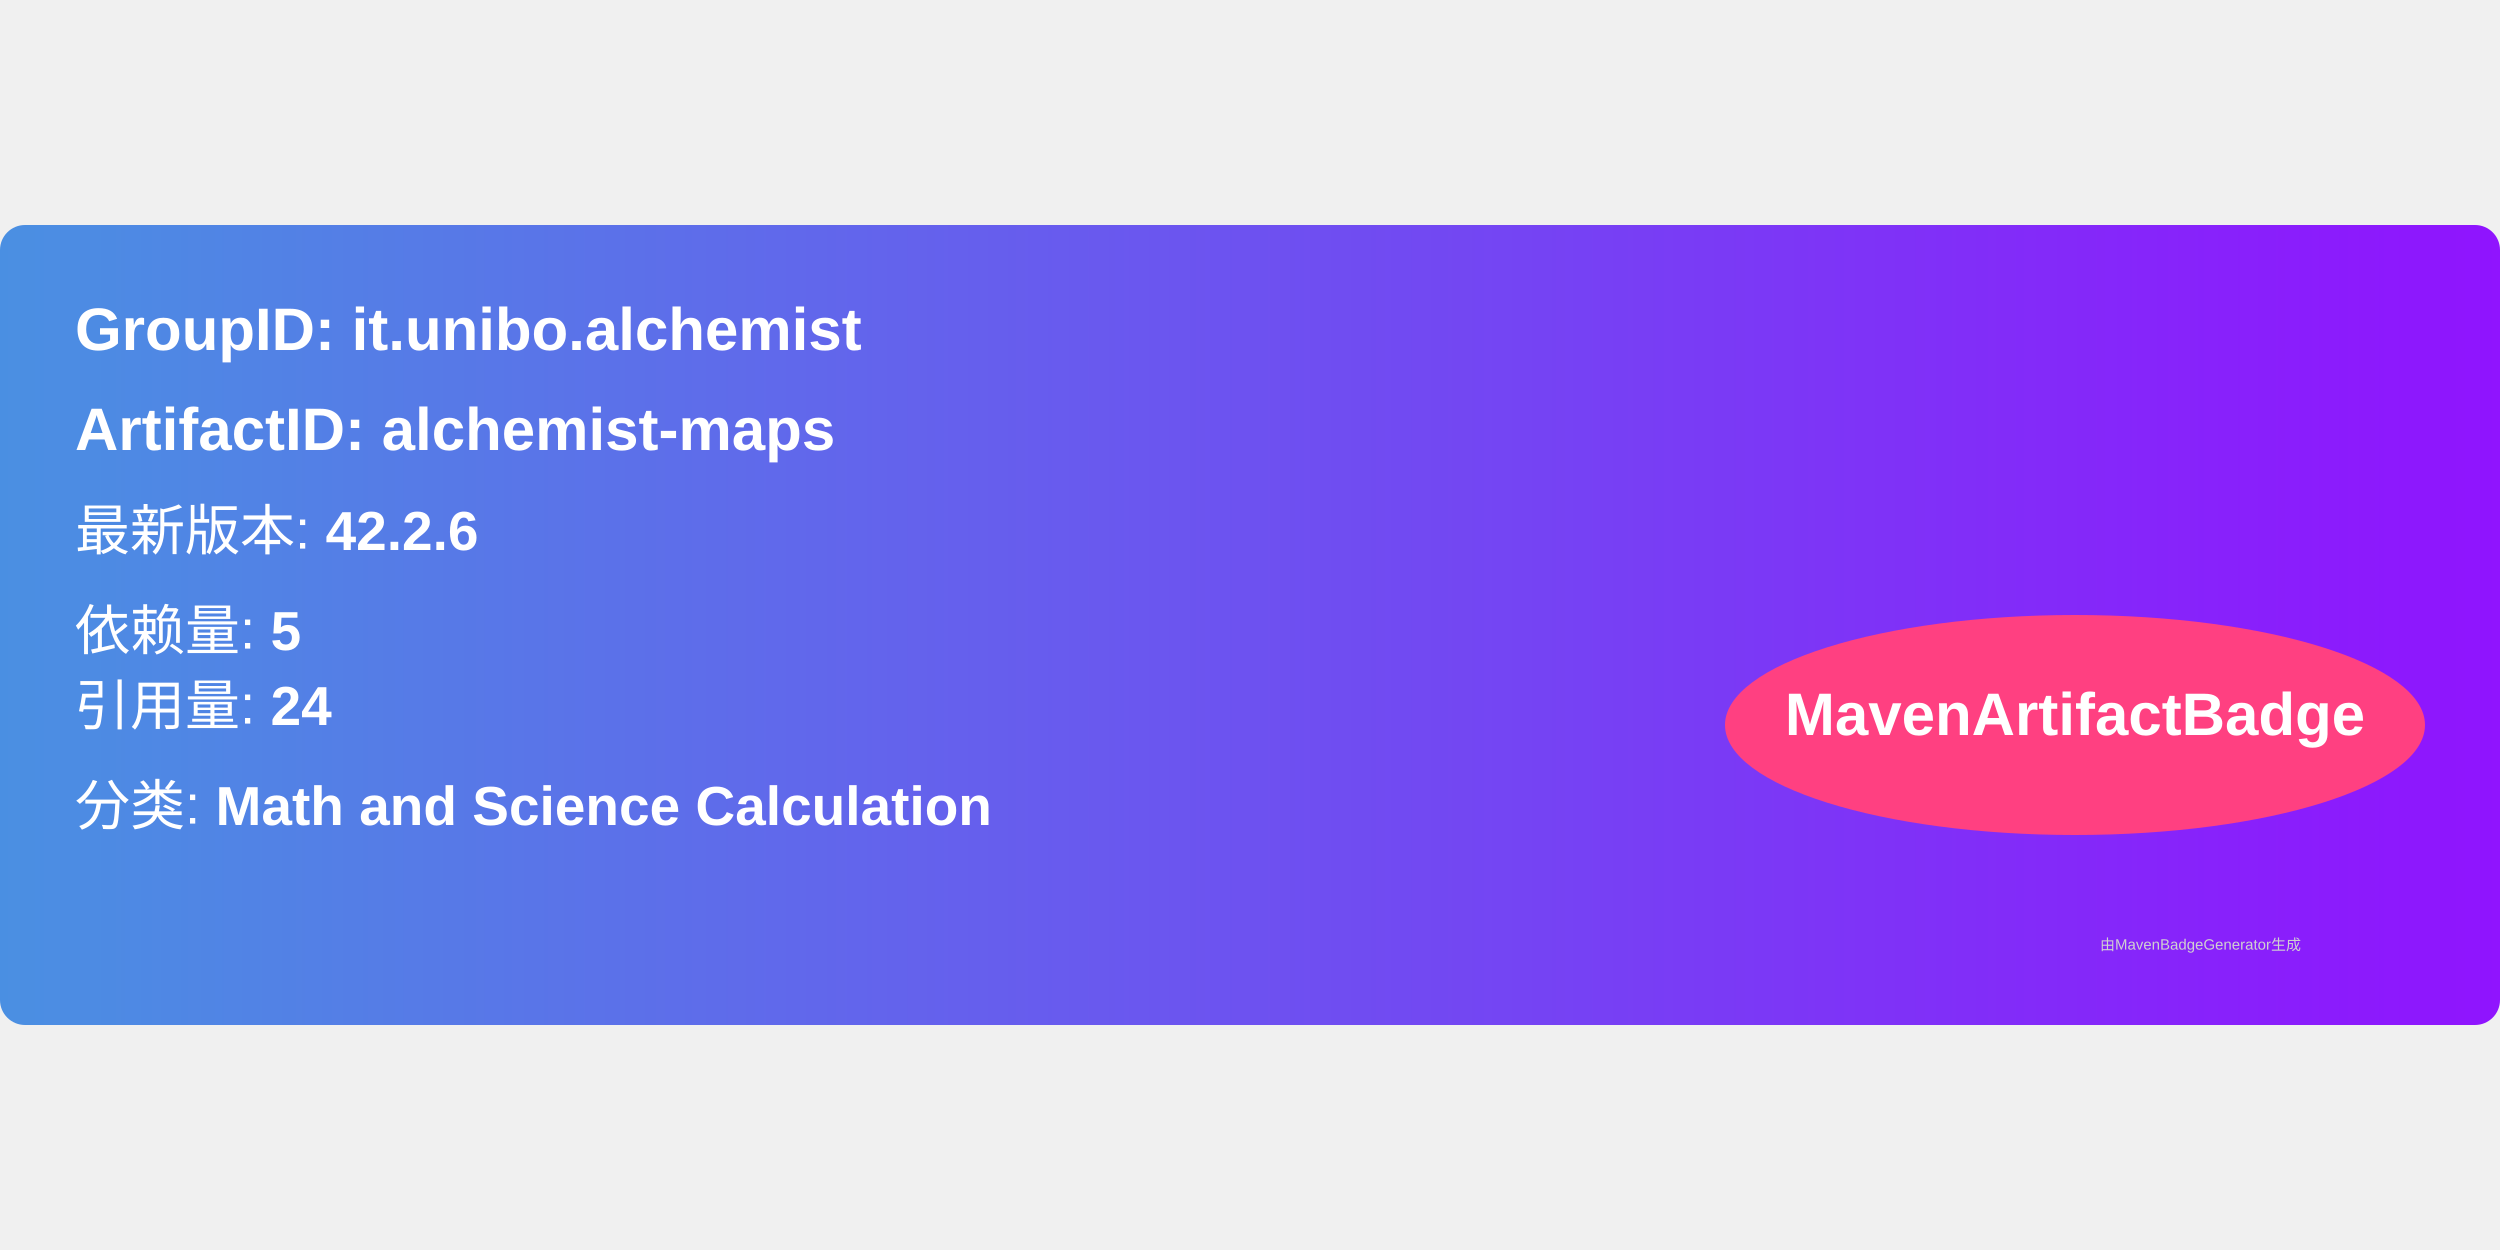
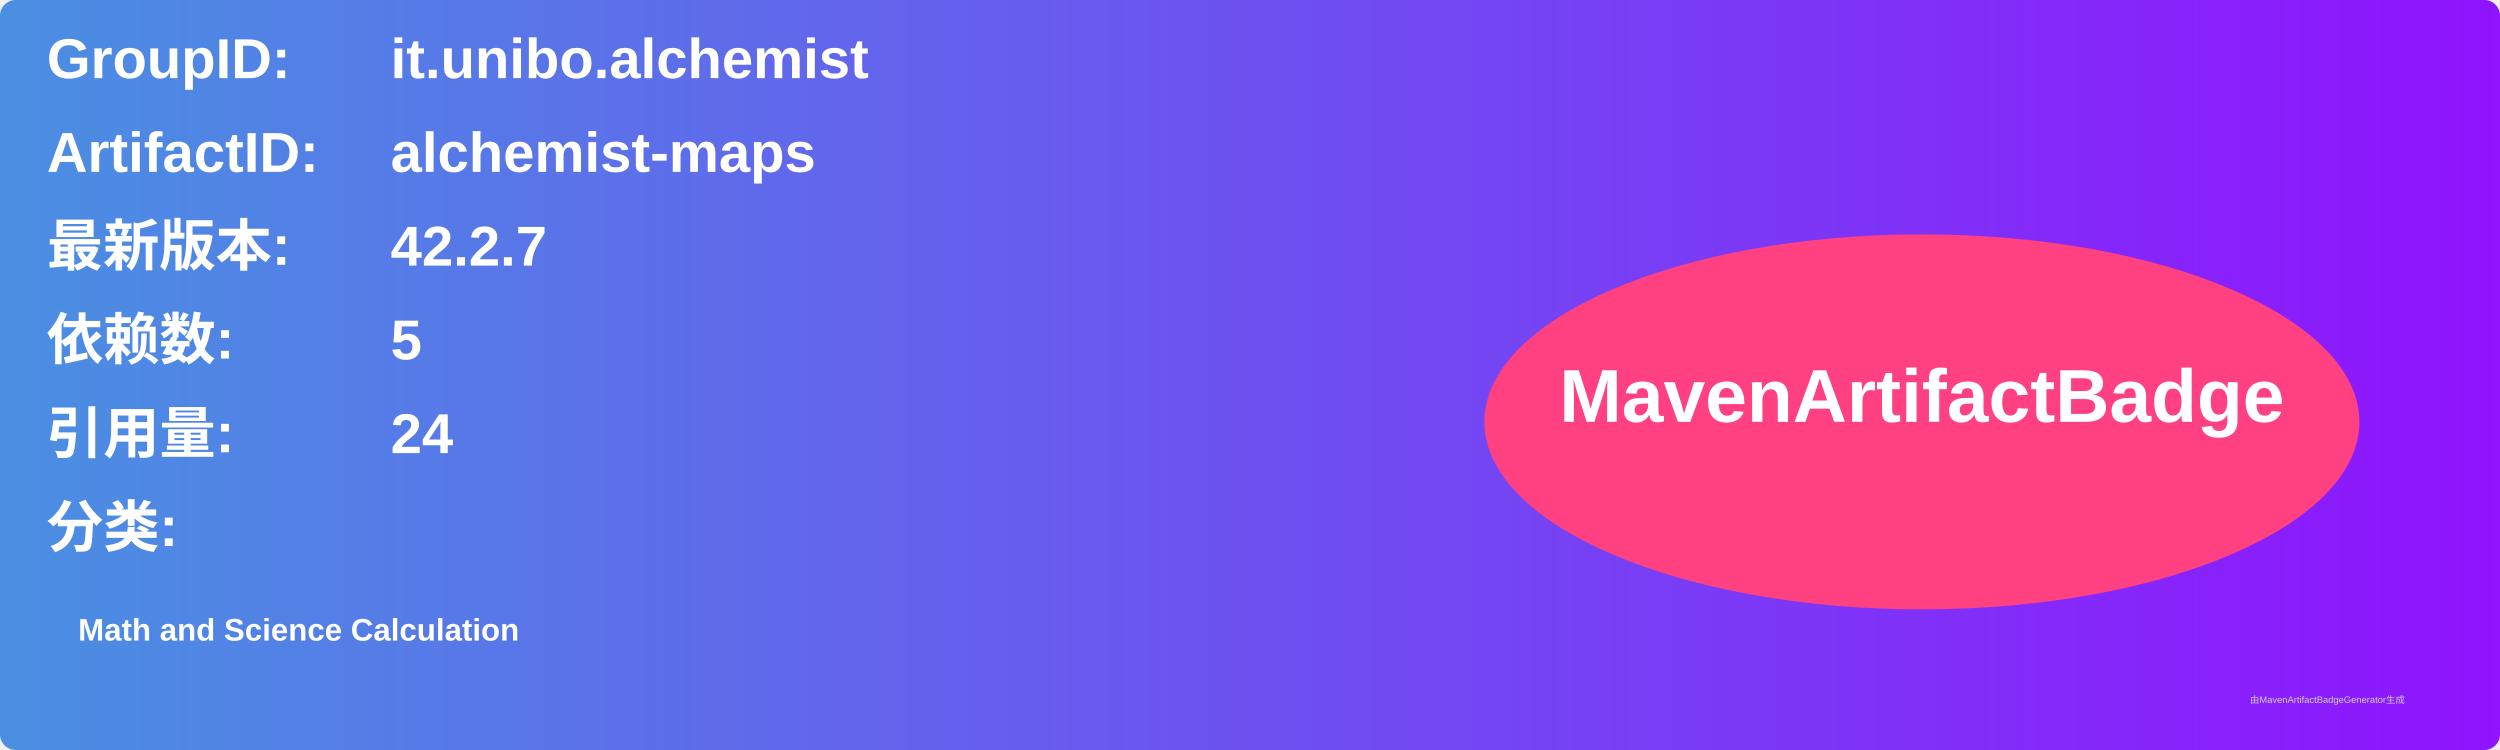
- <svg xmlns="http://www.w3.org/2000/svg" width="300" height="150" viewBox="0 0 500 160">
+ <svg xmlns="http://www.w3.org/2000/svg" width="800" height="240" viewBox="0 0 800 240">
  <linearGradient id="grad" x1="0%" y1="0%" x2="100%" y2="0%">
    <stop offset="0%" stop-color="#4a90e2" />
    <stop offset="100%" stop-color="#9013fe" />
  </linearGradient>
  <rect width="100%" height="100%" rx="5" ry="5" fill="url(#grad)" />
  <g transform="translate(15, 15)">
-     <text x="0" y="10" font-family="Arial" font-size="12" fill="white" font-weight="bold" width="260">
-       GroupID:   it.unibo.alchemist
+     <text x="0" y="10" font-family="Arial" font-size="18" fill="white" font-weight="bold" width="260">GroupID:</text>
+     <text x="110" y="10" font-family="Arial" font-size="18" fill="white" font-weight="bold" width="460">it.unibo.alchemist</text>
+     <text x="0" y="40" font-family="Arial" font-size="18" fill="white" font-weight="bold" width="260">ArtifactID:</text>
+     <text x="110" y="40" font-family="Arial" font-size="18" fill="white" font-weight="bold" width="460">alchemist-maps</text>
+     <text x="0" y="70" font-family="Arial" font-size="18" fill="white" font-weight="bold">最新版本:</text>
+     <text x="110" y="70" font-family="Arial" font-size="18" fill="white" font-weight="bold">
+       <tspan font-weight="bold">42.2.7</tspan>
    </text>
-     <text x="0" y="30" font-family="Arial" font-size="12" fill="white" font-weight="bold" width="260">
-       ArtifactID: alchemist-maps
+     <text x="0" y="100" font-family="Arial" font-size="18" fill="white" font-weight="bold">依赖数: </text>
+     <text x="110" y="100" font-family="Arial" font-size="18" fill="white">
+       <tspan font-weight="bold">5</tspan>
    </text>
-     <text x="0" y="50" font-family="Arial" font-size="11" fill="white">
-       最新版本: <tspan font-weight="bold">42.2.6</tspan>
+     <text x="0" y="130" font-family="Arial" font-size="18" fill="white" font-weight="bold">引用量: </text>
+     <text x="110" y="130" font-family="Arial" font-size="18" fill="white">
+       <tspan font-weight="bold">24</tspan>
    </text>
-     <text x="0" y="70" font-family="Arial" font-size="11" fill="white">
-       依赖量: <tspan font-weight="bold">5</tspan>
+     <text x="0" y="160" font-family="Arial" font-size="18" fill="white" font-weight="bold">分类:</text>
+     <text x="10" y="190" font-family="Arial" font-size="10" fill="white">
+       <tspan font-weight="bold">Math and Science Calculation</tspan>
    </text>
-     <text x="0" y="85" font-family="Arial" font-size="11" fill="white">
-       引用量: <tspan font-weight="bold">24</tspan>
-     </text>
-     <text x="0" y="105" font-family="Arial" font-size="11" fill="white">
-       分类: <tspan font-weight="bold">Math and Science Calculation</tspan>
-     </text>
-     <ellipse cx="400" cy="85" rx="70" ry="22" fill="#ff4081" />
-     <text x="400" y="87" text-anchor="middle" font-family="Arial" font-size="12" fill="white" font-weight="bold">MavenArtifactBadge</text>
+     <ellipse cx="600" cy="120" rx="140" ry="60" fill="#ff4081" />
+     <text x="600" y="120" text-anchor="middle" font-family="Arial" font-size="24" fill="white" font-weight="bold">MavenArtifactBadge</text>
  </g>
-   <text x="420" y="145" font-family="Arial" font-size="3" fill="#d0d0d0">
-     由MavenBadgeGenerator生成
-   </text>
+   <text x="720" y="225" font-family="Arial" font-size="3" fill="#d0d0d0">由MavenArtifactBadgeGenerator生成</text>
</svg>
